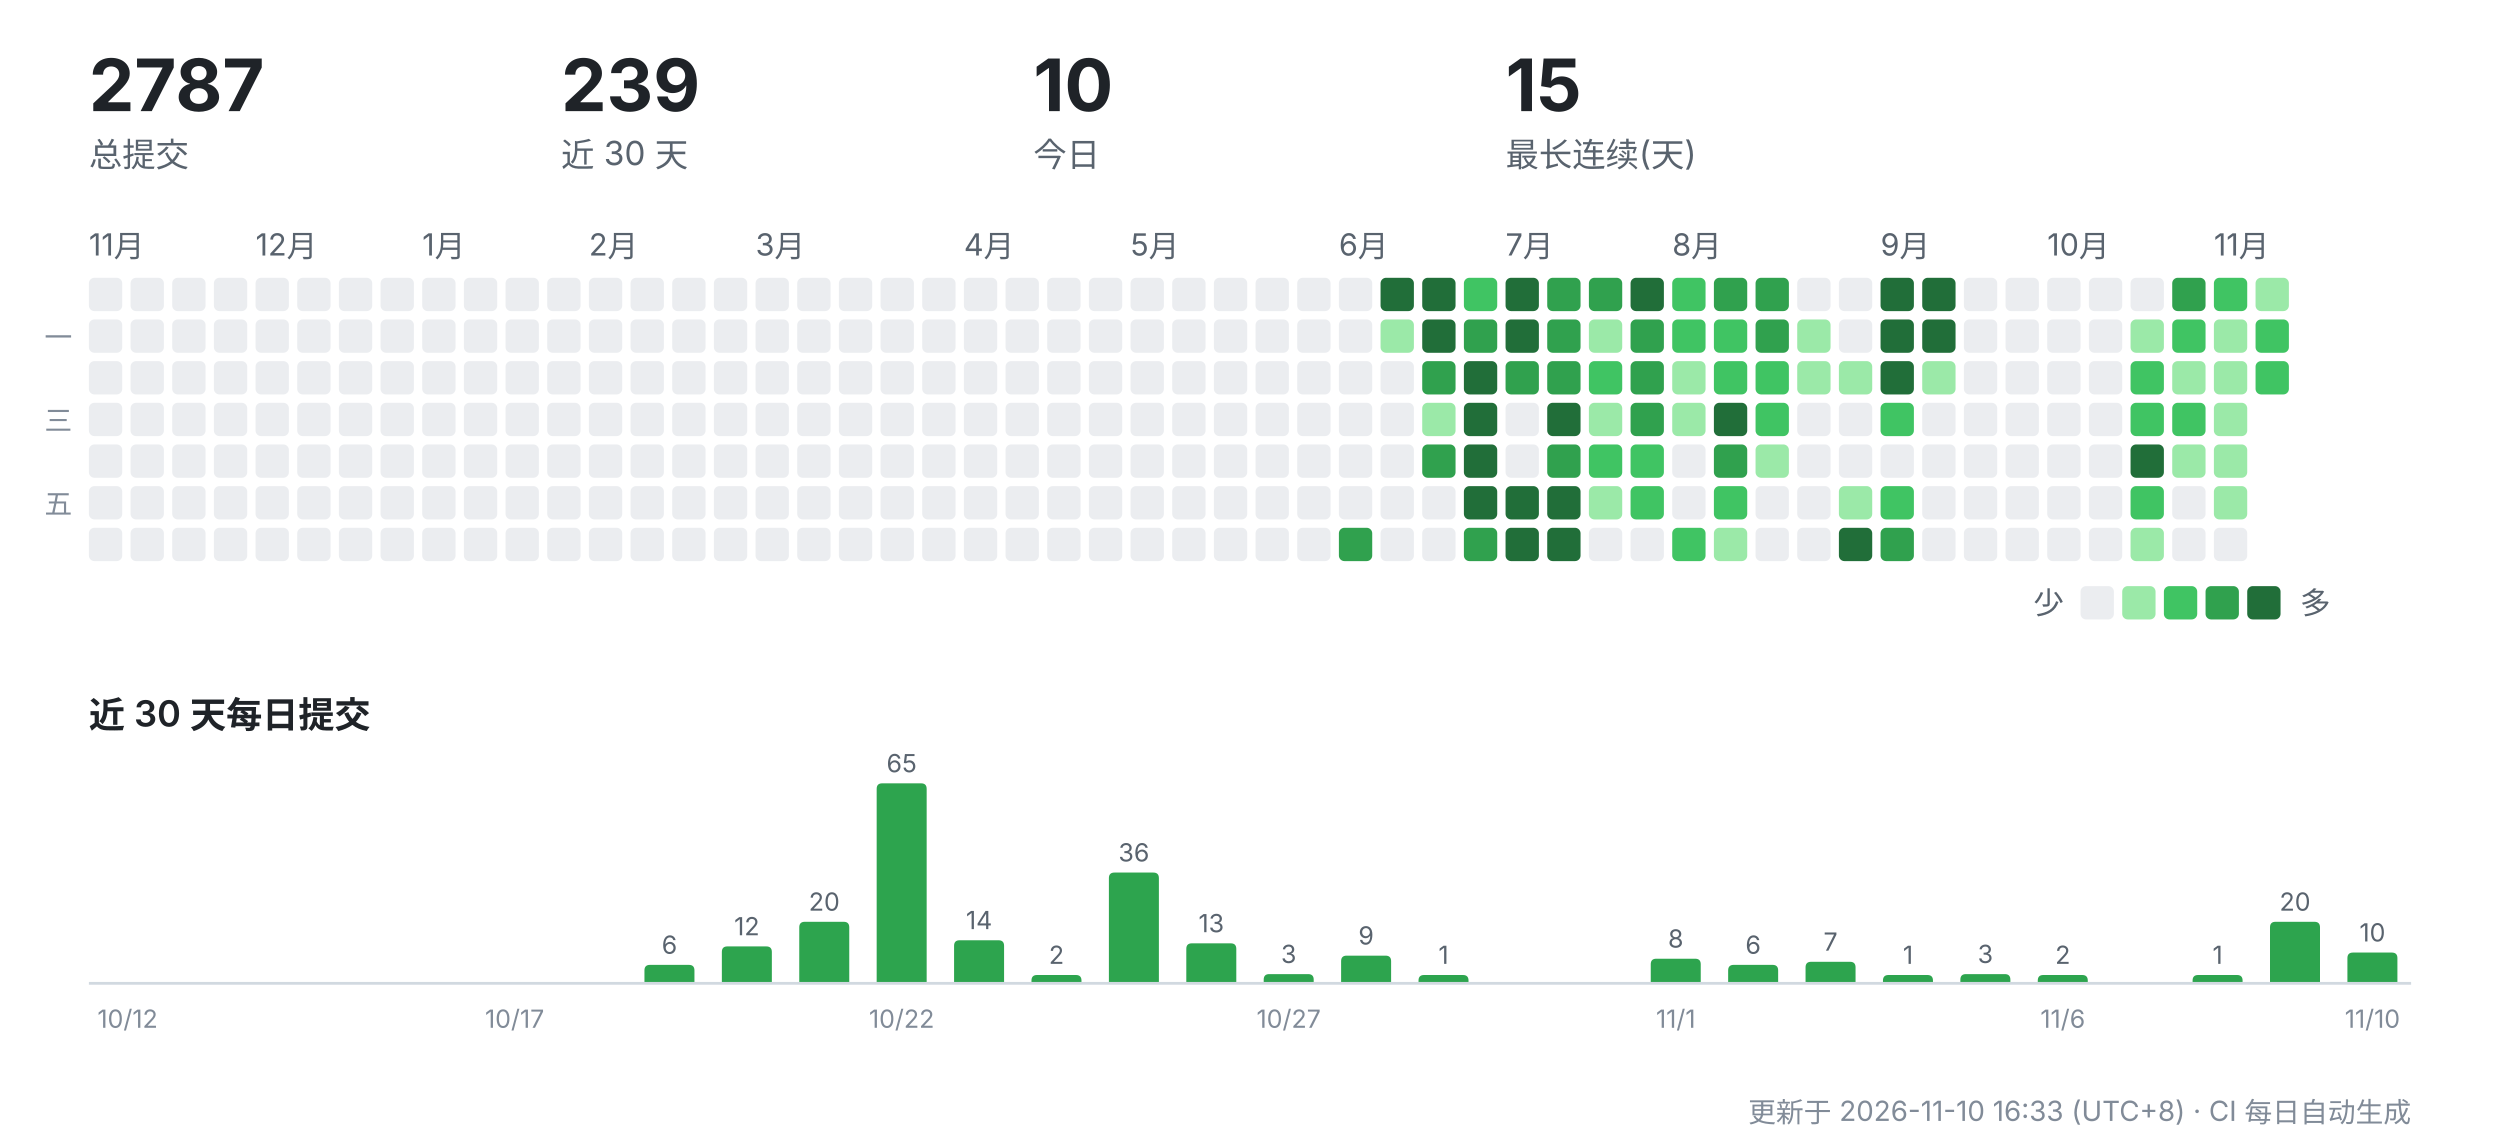
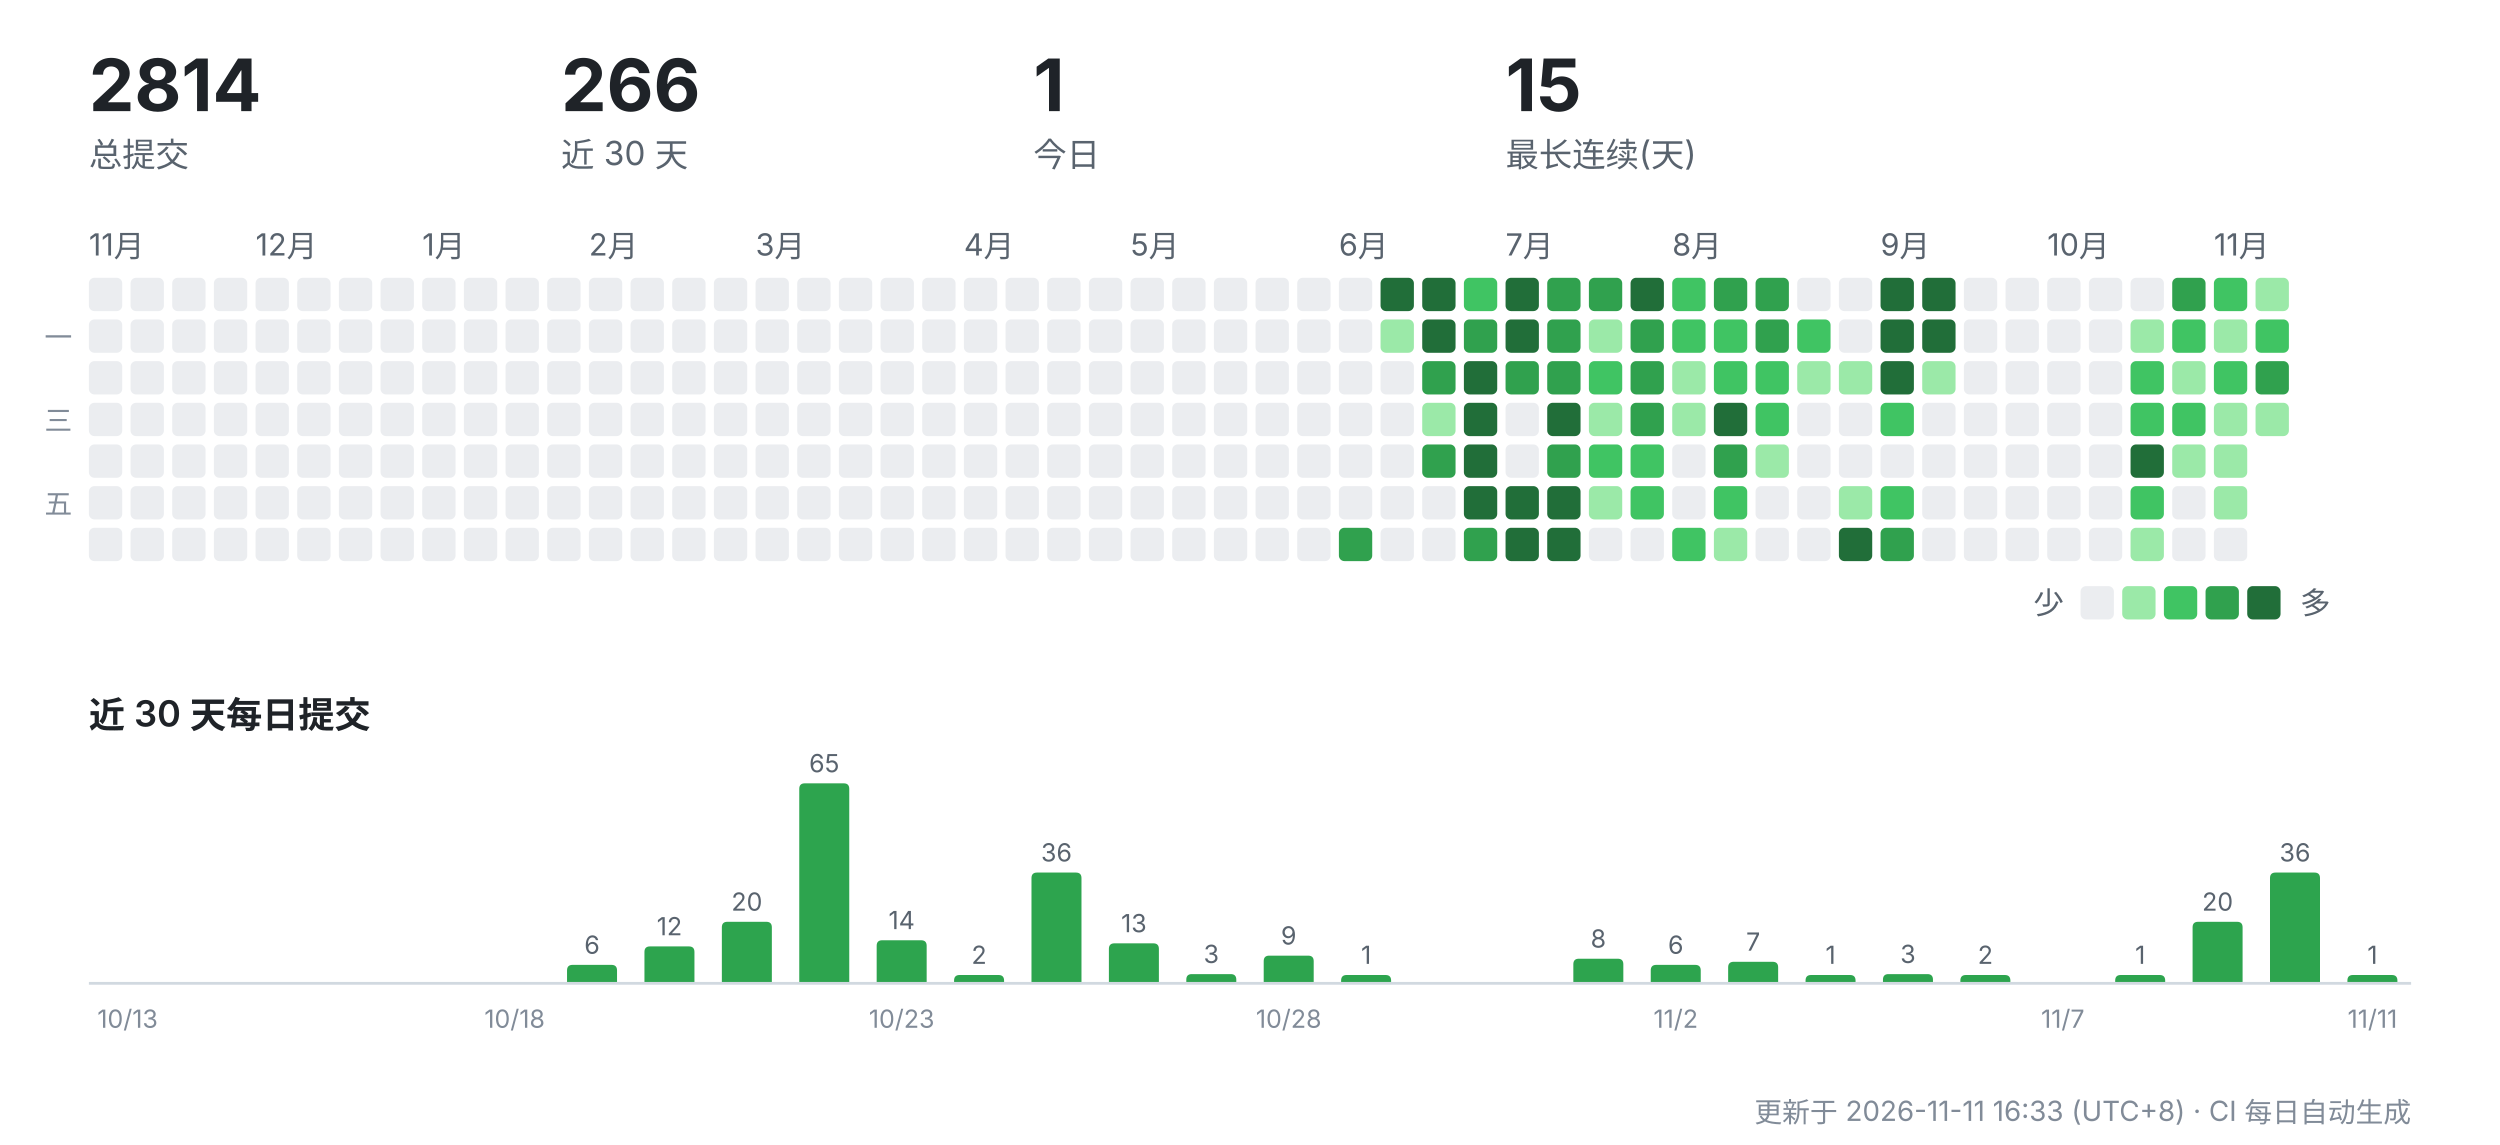
<svg xmlns="http://www.w3.org/2000/svg" width="900" height="412" viewBox="0 0 900 412" role="img" aria-label="CreatorOS 提交活动">
  <g font-family="-apple-system,'Segoe UI','PingFang SC','Hiragino Sans GB','Microsoft YaHei',sans-serif">
-     <text x="32" y="40" font-size="26" font-weight="700" fill="#1f2328">2787</text>
+     <text x="32" y="40" font-size="26" font-weight="700" fill="#1f2328">2814</text>
    <text x="32" y="60" font-size="12" fill="#59636e">总提交</text>
-     <text x="202" y="40" font-size="26" font-weight="700" fill="#1f2328">239</text>
+     <text x="202" y="40" font-size="26" font-weight="700" fill="#1f2328">266</text>
    <text x="202" y="60" font-size="12" fill="#59636e">近 30 天</text>
-     <text x="372" y="40" font-size="26" font-weight="700" fill="#1f2328">10</text>
+     <text x="372" y="40" font-size="26" font-weight="700" fill="#1f2328">1</text>
    <text x="372" y="60" font-size="12" fill="#59636e">今日</text>
    <text x="542" y="40" font-size="26" font-weight="700" fill="#1f2328">15</text>
    <text x="542" y="60" font-size="12" fill="#59636e">最长连续(天)</text>
    <text x="32" y="92" font-size="11" fill="#59636e">11月</text>
    <rect x="32" y="100" width="12" height="12" rx="2" fill="#ebedf0" />
    <rect x="32" y="115" width="12" height="12" rx="2" fill="#ebedf0" />
    <rect x="32" y="130" width="12" height="12" rx="2" fill="#ebedf0" />
    <rect x="32" y="145" width="12" height="12" rx="2" fill="#ebedf0" />
    <rect x="32" y="160" width="12" height="12" rx="2" fill="#ebedf0" />
    <rect x="32" y="175" width="12" height="12" rx="2" fill="#ebedf0" />
    <rect x="32" y="190" width="12" height="12" rx="2" fill="#ebedf0" />
    <rect x="47" y="100" width="12" height="12" rx="2" fill="#ebedf0" />
    <rect x="47" y="115" width="12" height="12" rx="2" fill="#ebedf0" />
    <rect x="47" y="130" width="12" height="12" rx="2" fill="#ebedf0" />
    <rect x="47" y="145" width="12" height="12" rx="2" fill="#ebedf0" />
    <rect x="47" y="160" width="12" height="12" rx="2" fill="#ebedf0" />
    <rect x="47" y="175" width="12" height="12" rx="2" fill="#ebedf0" />
    <rect x="47" y="190" width="12" height="12" rx="2" fill="#ebedf0" />
    <rect x="62" y="100" width="12" height="12" rx="2" fill="#ebedf0" />
    <rect x="62" y="115" width="12" height="12" rx="2" fill="#ebedf0" />
    <rect x="62" y="130" width="12" height="12" rx="2" fill="#ebedf0" />
    <rect x="62" y="145" width="12" height="12" rx="2" fill="#ebedf0" />
    <rect x="62" y="160" width="12" height="12" rx="2" fill="#ebedf0" />
    <rect x="62" y="175" width="12" height="12" rx="2" fill="#ebedf0" />
    <rect x="62" y="190" width="12" height="12" rx="2" fill="#ebedf0" />
    <rect x="77" y="100" width="12" height="12" rx="2" fill="#ebedf0" />
    <rect x="77" y="115" width="12" height="12" rx="2" fill="#ebedf0" />
    <rect x="77" y="130" width="12" height="12" rx="2" fill="#ebedf0" />
    <rect x="77" y="145" width="12" height="12" rx="2" fill="#ebedf0" />
    <rect x="77" y="160" width="12" height="12" rx="2" fill="#ebedf0" />
    <rect x="77" y="175" width="12" height="12" rx="2" fill="#ebedf0" />
    <rect x="77" y="190" width="12" height="12" rx="2" fill="#ebedf0" />
    <text x="92" y="92" font-size="11" fill="#59636e">12月</text>
    <rect x="92" y="100" width="12" height="12" rx="2" fill="#ebedf0" />
    <rect x="92" y="115" width="12" height="12" rx="2" fill="#ebedf0" />
    <rect x="92" y="130" width="12" height="12" rx="2" fill="#ebedf0" />
    <rect x="92" y="145" width="12" height="12" rx="2" fill="#ebedf0" />
    <rect x="92" y="160" width="12" height="12" rx="2" fill="#ebedf0" />
    <rect x="92" y="175" width="12" height="12" rx="2" fill="#ebedf0" />
    <rect x="92" y="190" width="12" height="12" rx="2" fill="#ebedf0" />
    <rect x="107" y="100" width="12" height="12" rx="2" fill="#ebedf0" />
    <rect x="107" y="115" width="12" height="12" rx="2" fill="#ebedf0" />
    <rect x="107" y="130" width="12" height="12" rx="2" fill="#ebedf0" />
    <rect x="107" y="145" width="12" height="12" rx="2" fill="#ebedf0" />
    <rect x="107" y="160" width="12" height="12" rx="2" fill="#ebedf0" />
    <rect x="107" y="175" width="12" height="12" rx="2" fill="#ebedf0" />
    <rect x="107" y="190" width="12" height="12" rx="2" fill="#ebedf0" />
    <rect x="122" y="100" width="12" height="12" rx="2" fill="#ebedf0" />
    <rect x="122" y="115" width="12" height="12" rx="2" fill="#ebedf0" />
    <rect x="122" y="130" width="12" height="12" rx="2" fill="#ebedf0" />
    <rect x="122" y="145" width="12" height="12" rx="2" fill="#ebedf0" />
    <rect x="122" y="160" width="12" height="12" rx="2" fill="#ebedf0" />
    <rect x="122" y="175" width="12" height="12" rx="2" fill="#ebedf0" />
    <rect x="122" y="190" width="12" height="12" rx="2" fill="#ebedf0" />
    <rect x="137" y="100" width="12" height="12" rx="2" fill="#ebedf0" />
    <rect x="137" y="115" width="12" height="12" rx="2" fill="#ebedf0" />
    <rect x="137" y="130" width="12" height="12" rx="2" fill="#ebedf0" />
    <rect x="137" y="145" width="12" height="12" rx="2" fill="#ebedf0" />
    <rect x="137" y="160" width="12" height="12" rx="2" fill="#ebedf0" />
    <rect x="137" y="175" width="12" height="12" rx="2" fill="#ebedf0" />
    <rect x="137" y="190" width="12" height="12" rx="2" fill="#ebedf0" />
    <text x="152" y="92" font-size="11" fill="#59636e">1月</text>
    <rect x="152" y="100" width="12" height="12" rx="2" fill="#ebedf0" />
    <rect x="152" y="115" width="12" height="12" rx="2" fill="#ebedf0" />
    <rect x="152" y="130" width="12" height="12" rx="2" fill="#ebedf0" />
    <rect x="152" y="145" width="12" height="12" rx="2" fill="#ebedf0" />
    <rect x="152" y="160" width="12" height="12" rx="2" fill="#ebedf0" />
    <rect x="152" y="175" width="12" height="12" rx="2" fill="#ebedf0" />
    <rect x="152" y="190" width="12" height="12" rx="2" fill="#ebedf0" />
    <rect x="167" y="100" width="12" height="12" rx="2" fill="#ebedf0" />
    <rect x="167" y="115" width="12" height="12" rx="2" fill="#ebedf0" />
    <rect x="167" y="130" width="12" height="12" rx="2" fill="#ebedf0" />
    <rect x="167" y="145" width="12" height="12" rx="2" fill="#ebedf0" />
    <rect x="167" y="160" width="12" height="12" rx="2" fill="#ebedf0" />
    <rect x="167" y="175" width="12" height="12" rx="2" fill="#ebedf0" />
    <rect x="167" y="190" width="12" height="12" rx="2" fill="#ebedf0" />
    <rect x="182" y="100" width="12" height="12" rx="2" fill="#ebedf0" />
    <rect x="182" y="115" width="12" height="12" rx="2" fill="#ebedf0" />
    <rect x="182" y="130" width="12" height="12" rx="2" fill="#ebedf0" />
    <rect x="182" y="145" width="12" height="12" rx="2" fill="#ebedf0" />
    <rect x="182" y="160" width="12" height="12" rx="2" fill="#ebedf0" />
    <rect x="182" y="175" width="12" height="12" rx="2" fill="#ebedf0" />
    <rect x="182" y="190" width="12" height="12" rx="2" fill="#ebedf0" />
    <rect x="197" y="100" width="12" height="12" rx="2" fill="#ebedf0" />
    <rect x="197" y="115" width="12" height="12" rx="2" fill="#ebedf0" />
    <rect x="197" y="130" width="12" height="12" rx="2" fill="#ebedf0" />
    <rect x="197" y="145" width="12" height="12" rx="2" fill="#ebedf0" />
    <rect x="197" y="160" width="12" height="12" rx="2" fill="#ebedf0" />
    <rect x="197" y="175" width="12" height="12" rx="2" fill="#ebedf0" />
    <rect x="197" y="190" width="12" height="12" rx="2" fill="#ebedf0" />
    <text x="212" y="92" font-size="11" fill="#59636e">2月</text>
    <rect x="212" y="100" width="12" height="12" rx="2" fill="#ebedf0" />
    <rect x="212" y="115" width="12" height="12" rx="2" fill="#ebedf0" />
    <rect x="212" y="130" width="12" height="12" rx="2" fill="#ebedf0" />
    <rect x="212" y="145" width="12" height="12" rx="2" fill="#ebedf0" />
    <rect x="212" y="160" width="12" height="12" rx="2" fill="#ebedf0" />
    <rect x="212" y="175" width="12" height="12" rx="2" fill="#ebedf0" />
    <rect x="212" y="190" width="12" height="12" rx="2" fill="#ebedf0" />
    <rect x="227" y="100" width="12" height="12" rx="2" fill="#ebedf0" />
    <rect x="227" y="115" width="12" height="12" rx="2" fill="#ebedf0" />
    <rect x="227" y="130" width="12" height="12" rx="2" fill="#ebedf0" />
    <rect x="227" y="145" width="12" height="12" rx="2" fill="#ebedf0" />
    <rect x="227" y="160" width="12" height="12" rx="2" fill="#ebedf0" />
    <rect x="227" y="175" width="12" height="12" rx="2" fill="#ebedf0" />
    <rect x="227" y="190" width="12" height="12" rx="2" fill="#ebedf0" />
    <rect x="242" y="100" width="12" height="12" rx="2" fill="#ebedf0" />
    <rect x="242" y="115" width="12" height="12" rx="2" fill="#ebedf0" />
    <rect x="242" y="130" width="12" height="12" rx="2" fill="#ebedf0" />
    <rect x="242" y="145" width="12" height="12" rx="2" fill="#ebedf0" />
    <rect x="242" y="160" width="12" height="12" rx="2" fill="#ebedf0" />
    <rect x="242" y="175" width="12" height="12" rx="2" fill="#ebedf0" />
    <rect x="242" y="190" width="12" height="12" rx="2" fill="#ebedf0" />
    <rect x="257" y="100" width="12" height="12" rx="2" fill="#ebedf0" />
    <rect x="257" y="115" width="12" height="12" rx="2" fill="#ebedf0" />
    <rect x="257" y="130" width="12" height="12" rx="2" fill="#ebedf0" />
    <rect x="257" y="145" width="12" height="12" rx="2" fill="#ebedf0" />
    <rect x="257" y="160" width="12" height="12" rx="2" fill="#ebedf0" />
    <rect x="257" y="175" width="12" height="12" rx="2" fill="#ebedf0" />
    <rect x="257" y="190" width="12" height="12" rx="2" fill="#ebedf0" />
    <text x="272" y="92" font-size="11" fill="#59636e">3月</text>
    <rect x="272" y="100" width="12" height="12" rx="2" fill="#ebedf0" />
    <rect x="272" y="115" width="12" height="12" rx="2" fill="#ebedf0" />
    <rect x="272" y="130" width="12" height="12" rx="2" fill="#ebedf0" />
    <rect x="272" y="145" width="12" height="12" rx="2" fill="#ebedf0" />
    <rect x="272" y="160" width="12" height="12" rx="2" fill="#ebedf0" />
    <rect x="272" y="175" width="12" height="12" rx="2" fill="#ebedf0" />
    <rect x="272" y="190" width="12" height="12" rx="2" fill="#ebedf0" />
    <rect x="287" y="100" width="12" height="12" rx="2" fill="#ebedf0" />
    <rect x="287" y="115" width="12" height="12" rx="2" fill="#ebedf0" />
    <rect x="287" y="130" width="12" height="12" rx="2" fill="#ebedf0" />
    <rect x="287" y="145" width="12" height="12" rx="2" fill="#ebedf0" />
    <rect x="287" y="160" width="12" height="12" rx="2" fill="#ebedf0" />
    <rect x="287" y="175" width="12" height="12" rx="2" fill="#ebedf0" />
    <rect x="287" y="190" width="12" height="12" rx="2" fill="#ebedf0" />
    <rect x="302" y="100" width="12" height="12" rx="2" fill="#ebedf0" />
    <rect x="302" y="115" width="12" height="12" rx="2" fill="#ebedf0" />
    <rect x="302" y="130" width="12" height="12" rx="2" fill="#ebedf0" />
    <rect x="302" y="145" width="12" height="12" rx="2" fill="#ebedf0" />
    <rect x="302" y="160" width="12" height="12" rx="2" fill="#ebedf0" />
    <rect x="302" y="175" width="12" height="12" rx="2" fill="#ebedf0" />
    <rect x="302" y="190" width="12" height="12" rx="2" fill="#ebedf0" />
    <rect x="317" y="100" width="12" height="12" rx="2" fill="#ebedf0" />
    <rect x="317" y="115" width="12" height="12" rx="2" fill="#ebedf0" />
    <rect x="317" y="130" width="12" height="12" rx="2" fill="#ebedf0" />
    <rect x="317" y="145" width="12" height="12" rx="2" fill="#ebedf0" />
    <rect x="317" y="160" width="12" height="12" rx="2" fill="#ebedf0" />
    <rect x="317" y="175" width="12" height="12" rx="2" fill="#ebedf0" />
    <rect x="317" y="190" width="12" height="12" rx="2" fill="#ebedf0" />
    <rect x="332" y="100" width="12" height="12" rx="2" fill="#ebedf0" />
    <rect x="332" y="115" width="12" height="12" rx="2" fill="#ebedf0" />
    <rect x="332" y="130" width="12" height="12" rx="2" fill="#ebedf0" />
    <rect x="332" y="145" width="12" height="12" rx="2" fill="#ebedf0" />
    <rect x="332" y="160" width="12" height="12" rx="2" fill="#ebedf0" />
    <rect x="332" y="175" width="12" height="12" rx="2" fill="#ebedf0" />
    <rect x="332" y="190" width="12" height="12" rx="2" fill="#ebedf0" />
    <text x="347" y="92" font-size="11" fill="#59636e">4月</text>
    <rect x="347" y="100" width="12" height="12" rx="2" fill="#ebedf0" />
    <rect x="347" y="115" width="12" height="12" rx="2" fill="#ebedf0" />
    <rect x="347" y="130" width="12" height="12" rx="2" fill="#ebedf0" />
    <rect x="347" y="145" width="12" height="12" rx="2" fill="#ebedf0" />
    <rect x="347" y="160" width="12" height="12" rx="2" fill="#ebedf0" />
    <rect x="347" y="175" width="12" height="12" rx="2" fill="#ebedf0" />
    <rect x="347" y="190" width="12" height="12" rx="2" fill="#ebedf0" />
    <rect x="362" y="100" width="12" height="12" rx="2" fill="#ebedf0" />
    <rect x="362" y="115" width="12" height="12" rx="2" fill="#ebedf0" />
    <rect x="362" y="130" width="12" height="12" rx="2" fill="#ebedf0" />
    <rect x="362" y="145" width="12" height="12" rx="2" fill="#ebedf0" />
    <rect x="362" y="160" width="12" height="12" rx="2" fill="#ebedf0" />
    <rect x="362" y="175" width="12" height="12" rx="2" fill="#ebedf0" />
    <rect x="362" y="190" width="12" height="12" rx="2" fill="#ebedf0" />
    <rect x="377" y="100" width="12" height="12" rx="2" fill="#ebedf0" />
    <rect x="377" y="115" width="12" height="12" rx="2" fill="#ebedf0" />
    <rect x="377" y="130" width="12" height="12" rx="2" fill="#ebedf0" />
    <rect x="377" y="145" width="12" height="12" rx="2" fill="#ebedf0" />
    <rect x="377" y="160" width="12" height="12" rx="2" fill="#ebedf0" />
    <rect x="377" y="175" width="12" height="12" rx="2" fill="#ebedf0" />
    <rect x="377" y="190" width="12" height="12" rx="2" fill="#ebedf0" />
    <rect x="392" y="100" width="12" height="12" rx="2" fill="#ebedf0" />
    <rect x="392" y="115" width="12" height="12" rx="2" fill="#ebedf0" />
    <rect x="392" y="130" width="12" height="12" rx="2" fill="#ebedf0" />
    <rect x="392" y="145" width="12" height="12" rx="2" fill="#ebedf0" />
    <rect x="392" y="160" width="12" height="12" rx="2" fill="#ebedf0" />
    <rect x="392" y="175" width="12" height="12" rx="2" fill="#ebedf0" />
    <rect x="392" y="190" width="12" height="12" rx="2" fill="#ebedf0" />
    <text x="407" y="92" font-size="11" fill="#59636e">5月</text>
    <rect x="407" y="100" width="12" height="12" rx="2" fill="#ebedf0" />
    <rect x="407" y="115" width="12" height="12" rx="2" fill="#ebedf0" />
    <rect x="407" y="130" width="12" height="12" rx="2" fill="#ebedf0" />
    <rect x="407" y="145" width="12" height="12" rx="2" fill="#ebedf0" />
    <rect x="407" y="160" width="12" height="12" rx="2" fill="#ebedf0" />
    <rect x="407" y="175" width="12" height="12" rx="2" fill="#ebedf0" />
    <rect x="407" y="190" width="12" height="12" rx="2" fill="#ebedf0" />
    <rect x="422" y="100" width="12" height="12" rx="2" fill="#ebedf0" />
    <rect x="422" y="115" width="12" height="12" rx="2" fill="#ebedf0" />
    <rect x="422" y="130" width="12" height="12" rx="2" fill="#ebedf0" />
    <rect x="422" y="145" width="12" height="12" rx="2" fill="#ebedf0" />
    <rect x="422" y="160" width="12" height="12" rx="2" fill="#ebedf0" />
    <rect x="422" y="175" width="12" height="12" rx="2" fill="#ebedf0" />
    <rect x="422" y="190" width="12" height="12" rx="2" fill="#ebedf0" />
    <rect x="437" y="100" width="12" height="12" rx="2" fill="#ebedf0" />
    <rect x="437" y="115" width="12" height="12" rx="2" fill="#ebedf0" />
    <rect x="437" y="130" width="12" height="12" rx="2" fill="#ebedf0" />
    <rect x="437" y="145" width="12" height="12" rx="2" fill="#ebedf0" />
    <rect x="437" y="160" width="12" height="12" rx="2" fill="#ebedf0" />
    <rect x="437" y="175" width="12" height="12" rx="2" fill="#ebedf0" />
    <rect x="437" y="190" width="12" height="12" rx="2" fill="#ebedf0" />
    <rect x="452" y="100" width="12" height="12" rx="2" fill="#ebedf0" />
    <rect x="452" y="115" width="12" height="12" rx="2" fill="#ebedf0" />
    <rect x="452" y="130" width="12" height="12" rx="2" fill="#ebedf0" />
    <rect x="452" y="145" width="12" height="12" rx="2" fill="#ebedf0" />
    <rect x="452" y="160" width="12" height="12" rx="2" fill="#ebedf0" />
    <rect x="452" y="175" width="12" height="12" rx="2" fill="#ebedf0" />
    <rect x="452" y="190" width="12" height="12" rx="2" fill="#ebedf0" />
    <rect x="467" y="100" width="12" height="12" rx="2" fill="#ebedf0" />
    <rect x="467" y="115" width="12" height="12" rx="2" fill="#ebedf0" />
    <rect x="467" y="130" width="12" height="12" rx="2" fill="#ebedf0" />
    <rect x="467" y="145" width="12" height="12" rx="2" fill="#ebedf0" />
    <rect x="467" y="160" width="12" height="12" rx="2" fill="#ebedf0" />
    <rect x="467" y="175" width="12" height="12" rx="2" fill="#ebedf0" />
    <rect x="467" y="190" width="12" height="12" rx="2" fill="#ebedf0" />
    <text x="482" y="92" font-size="11" fill="#59636e">6月</text>
    <rect x="482" y="100" width="12" height="12" rx="2" fill="#ebedf0" />
    <rect x="482" y="115" width="12" height="12" rx="2" fill="#ebedf0" />
    <rect x="482" y="130" width="12" height="12" rx="2" fill="#ebedf0" />
    <rect x="482" y="145" width="12" height="12" rx="2" fill="#ebedf0" />
    <rect x="482" y="160" width="12" height="12" rx="2" fill="#ebedf0" />
    <rect x="482" y="175" width="12" height="12" rx="2" fill="#ebedf0" />
    <rect x="482" y="190" width="12" height="12" rx="2" fill="#30a14e" />
    <rect x="497" y="100" width="12" height="12" rx="2" fill="#216e39" />
    <rect x="497" y="115" width="12" height="12" rx="2" fill="#9be9a8" />
    <rect x="497" y="130" width="12" height="12" rx="2" fill="#ebedf0" />
    <rect x="497" y="145" width="12" height="12" rx="2" fill="#ebedf0" />
    <rect x="497" y="160" width="12" height="12" rx="2" fill="#ebedf0" />
    <rect x="497" y="175" width="12" height="12" rx="2" fill="#ebedf0" />
    <rect x="497" y="190" width="12" height="12" rx="2" fill="#ebedf0" />
    <rect x="512" y="100" width="12" height="12" rx="2" fill="#216e39" />
    <rect x="512" y="115" width="12" height="12" rx="2" fill="#216e39" />
    <rect x="512" y="130" width="12" height="12" rx="2" fill="#30a14e" />
    <rect x="512" y="145" width="12" height="12" rx="2" fill="#9be9a8" />
    <rect x="512" y="160" width="12" height="12" rx="2" fill="#30a14e" />
    <rect x="512" y="175" width="12" height="12" rx="2" fill="#ebedf0" />
    <rect x="512" y="190" width="12" height="12" rx="2" fill="#ebedf0" />
    <rect x="527" y="100" width="12" height="12" rx="2" fill="#40c463" />
    <rect x="527" y="115" width="12" height="12" rx="2" fill="#30a14e" />
    <rect x="527" y="130" width="12" height="12" rx="2" fill="#216e39" />
    <rect x="527" y="145" width="12" height="12" rx="2" fill="#216e39" />
    <rect x="527" y="160" width="12" height="12" rx="2" fill="#216e39" />
    <rect x="527" y="175" width="12" height="12" rx="2" fill="#216e39" />
    <rect x="527" y="190" width="12" height="12" rx="2" fill="#30a14e" />
    <text x="542" y="92" font-size="11" fill="#59636e">7月</text>
    <rect x="542" y="100" width="12" height="12" rx="2" fill="#216e39" />
    <rect x="542" y="115" width="12" height="12" rx="2" fill="#216e39" />
    <rect x="542" y="130" width="12" height="12" rx="2" fill="#30a14e" />
    <rect x="542" y="145" width="12" height="12" rx="2" fill="#ebedf0" />
    <rect x="542" y="160" width="12" height="12" rx="2" fill="#ebedf0" />
    <rect x="542" y="175" width="12" height="12" rx="2" fill="#216e39" />
    <rect x="542" y="190" width="12" height="12" rx="2" fill="#216e39" />
    <rect x="557" y="100" width="12" height="12" rx="2" fill="#30a14e" />
    <rect x="557" y="115" width="12" height="12" rx="2" fill="#30a14e" />
    <rect x="557" y="130" width="12" height="12" rx="2" fill="#30a14e" />
    <rect x="557" y="145" width="12" height="12" rx="2" fill="#216e39" />
    <rect x="557" y="160" width="12" height="12" rx="2" fill="#30a14e" />
    <rect x="557" y="175" width="12" height="12" rx="2" fill="#216e39" />
    <rect x="557" y="190" width="12" height="12" rx="2" fill="#216e39" />
    <rect x="572" y="100" width="12" height="12" rx="2" fill="#30a14e" />
    <rect x="572" y="115" width="12" height="12" rx="2" fill="#9be9a8" />
    <rect x="572" y="130" width="12" height="12" rx="2" fill="#40c463" />
    <rect x="572" y="145" width="12" height="12" rx="2" fill="#9be9a8" />
    <rect x="572" y="160" width="12" height="12" rx="2" fill="#40c463" />
    <rect x="572" y="175" width="12" height="12" rx="2" fill="#9be9a8" />
    <rect x="572" y="190" width="12" height="12" rx="2" fill="#ebedf0" />
    <rect x="587" y="100" width="12" height="12" rx="2" fill="#216e39" />
    <rect x="587" y="115" width="12" height="12" rx="2" fill="#30a14e" />
    <rect x="587" y="130" width="12" height="12" rx="2" fill="#30a14e" />
    <rect x="587" y="145" width="12" height="12" rx="2" fill="#30a14e" />
    <rect x="587" y="160" width="12" height="12" rx="2" fill="#40c463" />
    <rect x="587" y="175" width="12" height="12" rx="2" fill="#40c463" />
    <rect x="587" y="190" width="12" height="12" rx="2" fill="#ebedf0" />
    <text x="602" y="92" font-size="11" fill="#59636e">8月</text>
    <rect x="602" y="100" width="12" height="12" rx="2" fill="#40c463" />
    <rect x="602" y="115" width="12" height="12" rx="2" fill="#40c463" />
    <rect x="602" y="130" width="12" height="12" rx="2" fill="#9be9a8" />
    <rect x="602" y="145" width="12" height="12" rx="2" fill="#9be9a8" />
    <rect x="602" y="160" width="12" height="12" rx="2" fill="#ebedf0" />
    <rect x="602" y="175" width="12" height="12" rx="2" fill="#ebedf0" />
    <rect x="602" y="190" width="12" height="12" rx="2" fill="#40c463" />
    <rect x="617" y="100" width="12" height="12" rx="2" fill="#30a14e" />
    <rect x="617" y="115" width="12" height="12" rx="2" fill="#40c463" />
    <rect x="617" y="130" width="12" height="12" rx="2" fill="#40c463" />
    <rect x="617" y="145" width="12" height="12" rx="2" fill="#216e39" />
    <rect x="617" y="160" width="12" height="12" rx="2" fill="#30a14e" />
    <rect x="617" y="175" width="12" height="12" rx="2" fill="#40c463" />
    <rect x="617" y="190" width="12" height="12" rx="2" fill="#9be9a8" />
    <rect x="632" y="100" width="12" height="12" rx="2" fill="#30a14e" />
    <rect x="632" y="115" width="12" height="12" rx="2" fill="#30a14e" />
    <rect x="632" y="130" width="12" height="12" rx="2" fill="#40c463" />
    <rect x="632" y="145" width="12" height="12" rx="2" fill="#40c463" />
    <rect x="632" y="160" width="12" height="12" rx="2" fill="#9be9a8" />
    <rect x="632" y="175" width="12" height="12" rx="2" fill="#ebedf0" />
    <rect x="632" y="190" width="12" height="12" rx="2" fill="#ebedf0" />
    <rect x="647" y="100" width="12" height="12" rx="2" fill="#ebedf0" />
-     <rect x="647" y="115" width="12" height="12" rx="2" fill="#9be9a8" />
+     <rect x="647" y="115" width="12" height="12" rx="2" fill="#40c463" />
    <rect x="647" y="130" width="12" height="12" rx="2" fill="#9be9a8" />
    <rect x="647" y="145" width="12" height="12" rx="2" fill="#ebedf0" />
    <rect x="647" y="160" width="12" height="12" rx="2" fill="#ebedf0" />
    <rect x="647" y="175" width="12" height="12" rx="2" fill="#ebedf0" />
    <rect x="647" y="190" width="12" height="12" rx="2" fill="#ebedf0" />
    <rect x="662" y="100" width="12" height="12" rx="2" fill="#ebedf0" />
    <rect x="662" y="115" width="12" height="12" rx="2" fill="#ebedf0" />
    <rect x="662" y="130" width="12" height="12" rx="2" fill="#9be9a8" />
    <rect x="662" y="145" width="12" height="12" rx="2" fill="#ebedf0" />
    <rect x="662" y="160" width="12" height="12" rx="2" fill="#ebedf0" />
    <rect x="662" y="175" width="12" height="12" rx="2" fill="#9be9a8" />
    <rect x="662" y="190" width="12" height="12" rx="2" fill="#216e39" />
    <text x="677" y="92" font-size="11" fill="#59636e">9月</text>
    <rect x="677" y="100" width="12" height="12" rx="2" fill="#216e39" />
    <rect x="677" y="115" width="12" height="12" rx="2" fill="#216e39" />
    <rect x="677" y="130" width="12" height="12" rx="2" fill="#216e39" />
    <rect x="677" y="145" width="12" height="12" rx="2" fill="#40c463" />
    <rect x="677" y="160" width="12" height="12" rx="2" fill="#ebedf0" />
    <rect x="677" y="175" width="12" height="12" rx="2" fill="#40c463" />
    <rect x="677" y="190" width="12" height="12" rx="2" fill="#30a14e" />
    <rect x="692" y="100" width="12" height="12" rx="2" fill="#216e39" />
    <rect x="692" y="115" width="12" height="12" rx="2" fill="#216e39" />
    <rect x="692" y="130" width="12" height="12" rx="2" fill="#9be9a8" />
    <rect x="692" y="145" width="12" height="12" rx="2" fill="#ebedf0" />
    <rect x="692" y="160" width="12" height="12" rx="2" fill="#ebedf0" />
    <rect x="692" y="175" width="12" height="12" rx="2" fill="#ebedf0" />
    <rect x="692" y="190" width="12" height="12" rx="2" fill="#ebedf0" />
    <rect x="707" y="100" width="12" height="12" rx="2" fill="#ebedf0" />
    <rect x="707" y="115" width="12" height="12" rx="2" fill="#ebedf0" />
    <rect x="707" y="130" width="12" height="12" rx="2" fill="#ebedf0" />
    <rect x="707" y="145" width="12" height="12" rx="2" fill="#ebedf0" />
    <rect x="707" y="160" width="12" height="12" rx="2" fill="#ebedf0" />
    <rect x="707" y="175" width="12" height="12" rx="2" fill="#ebedf0" />
    <rect x="707" y="190" width="12" height="12" rx="2" fill="#ebedf0" />
    <rect x="722" y="100" width="12" height="12" rx="2" fill="#ebedf0" />
    <rect x="722" y="115" width="12" height="12" rx="2" fill="#ebedf0" />
    <rect x="722" y="130" width="12" height="12" rx="2" fill="#ebedf0" />
    <rect x="722" y="145" width="12" height="12" rx="2" fill="#ebedf0" />
    <rect x="722" y="160" width="12" height="12" rx="2" fill="#ebedf0" />
    <rect x="722" y="175" width="12" height="12" rx="2" fill="#ebedf0" />
    <rect x="722" y="190" width="12" height="12" rx="2" fill="#ebedf0" />
    <text x="737" y="92" font-size="11" fill="#59636e">10月</text>
    <rect x="737" y="100" width="12" height="12" rx="2" fill="#ebedf0" />
    <rect x="737" y="115" width="12" height="12" rx="2" fill="#ebedf0" />
    <rect x="737" y="130" width="12" height="12" rx="2" fill="#ebedf0" />
    <rect x="737" y="145" width="12" height="12" rx="2" fill="#ebedf0" />
    <rect x="737" y="160" width="12" height="12" rx="2" fill="#ebedf0" />
    <rect x="737" y="175" width="12" height="12" rx="2" fill="#ebedf0" />
    <rect x="737" y="190" width="12" height="12" rx="2" fill="#ebedf0" />
    <rect x="752" y="100" width="12" height="12" rx="2" fill="#ebedf0" />
    <rect x="752" y="115" width="12" height="12" rx="2" fill="#ebedf0" />
    <rect x="752" y="130" width="12" height="12" rx="2" fill="#ebedf0" />
    <rect x="752" y="145" width="12" height="12" rx="2" fill="#ebedf0" />
    <rect x="752" y="160" width="12" height="12" rx="2" fill="#ebedf0" />
    <rect x="752" y="175" width="12" height="12" rx="2" fill="#ebedf0" />
    <rect x="752" y="190" width="12" height="12" rx="2" fill="#ebedf0" />
    <rect x="767" y="100" width="12" height="12" rx="2" fill="#ebedf0" />
    <rect x="767" y="115" width="12" height="12" rx="2" fill="#9be9a8" />
    <rect x="767" y="130" width="12" height="12" rx="2" fill="#40c463" />
    <rect x="767" y="145" width="12" height="12" rx="2" fill="#40c463" />
    <rect x="767" y="160" width="12" height="12" rx="2" fill="#216e39" />
    <rect x="767" y="175" width="12" height="12" rx="2" fill="#40c463" />
    <rect x="767" y="190" width="12" height="12" rx="2" fill="#9be9a8" />
    <rect x="782" y="100" width="12" height="12" rx="2" fill="#30a14e" />
    <rect x="782" y="115" width="12" height="12" rx="2" fill="#40c463" />
    <rect x="782" y="130" width="12" height="12" rx="2" fill="#9be9a8" />
    <rect x="782" y="145" width="12" height="12" rx="2" fill="#40c463" />
    <rect x="782" y="160" width="12" height="12" rx="2" fill="#9be9a8" />
    <rect x="782" y="175" width="12" height="12" rx="2" fill="#ebedf0" />
    <rect x="782" y="190" width="12" height="12" rx="2" fill="#ebedf0" />
    <text x="797" y="92" font-size="11" fill="#59636e">11月</text>
    <rect x="797" y="100" width="12" height="12" rx="2" fill="#40c463" />
    <rect x="797" y="115" width="12" height="12" rx="2" fill="#9be9a8" />
-     <rect x="797" y="130" width="12" height="12" rx="2" fill="#9be9a8" />
+     <rect x="797" y="130" width="12" height="12" rx="2" fill="#40c463" />
    <rect x="797" y="145" width="12" height="12" rx="2" fill="#9be9a8" />
    <rect x="797" y="160" width="12" height="12" rx="2" fill="#9be9a8" />
    <rect x="797" y="175" width="12" height="12" rx="2" fill="#9be9a8" />
    <rect x="797" y="190" width="12" height="12" rx="2" fill="#ebedf0" />
    <rect x="812" y="100" width="12" height="12" rx="2" fill="#9be9a8" />
    <rect x="812" y="115" width="12" height="12" rx="2" fill="#40c463" />
-     <rect x="812" y="130" width="12" height="12" rx="2" fill="#40c463" />
+     <rect x="812" y="130" width="12" height="12" rx="2" fill="#30a14e" />
+     <rect x="812" y="145" width="12" height="12" rx="2" fill="#9be9a8" />
    <text x="26" y="125" font-size="10" fill="#818b98" text-anchor="end">一</text>
    <text x="26" y="155" font-size="10" fill="#818b98" text-anchor="end">三</text>
    <text x="26" y="185" font-size="10" fill="#818b98" text-anchor="end">五</text>
    <text x="743" y="221" font-size="11" fill="#59636e" text-anchor="end">少</text>
    <rect x="749" y="211" width="12" height="12" rx="2" fill="#ebedf0" />
    <rect x="764" y="211" width="12" height="12" rx="2" fill="#9be9a8" />
    <rect x="779" y="211" width="12" height="12" rx="2" fill="#40c463" />
    <rect x="794" y="211" width="12" height="12" rx="2" fill="#30a14e" />
    <rect x="809" y="211" width="12" height="12" rx="2" fill="#216e39" />
    <text x="828" y="221" font-size="11" fill="#59636e">多</text>
    <text x="32" y="262" font-size="13" font-weight="600" fill="#1f2328">近 30 天每日提交</text>
-     <text x="45.933" y="370" font-size="9" fill="#818b98" text-anchor="middle">10/12</text>
-     <text x="185.267" y="370" font-size="9" fill="#818b98" text-anchor="middle">10/17</text>
-     <path d="M232 354 v-4.646 q0 -2 2 -2 h14 q2 0 2 2 v4.646 z" fill="#2da44e" />
-     <text x="241" y="343.354" font-size="9" fill="#59636e" text-anchor="middle">6</text>
-     <path d="M259.867 354 v-11.292 q0 -2 2 -2 h14 q2 0 2 2 v11.292 z" fill="#2da44e" />
-     <text x="268.867" y="336.708" font-size="9" fill="#59636e" text-anchor="middle">12</text>
-     <path d="M287.733 354 v-20.154 q0 -2 2 -2 h14 q2 0 2 2 v20.154 z" fill="#2da44e" />
-     <text x="296.733" y="327.846" font-size="9" fill="#59636e" text-anchor="middle">20</text>
-     <path d="M315.6 354 v-70 q0 -2 2 -2 h14 q2 0 2 2 v70 z" fill="#2da44e" />
-     <text x="324.6" y="278" font-size="9" fill="#59636e" text-anchor="middle">65</text>
-     <text x="324.6" y="370" font-size="9" fill="#818b98" text-anchor="middle">10/22</text>
-     <path d="M343.467 354 v-13.508 q0 -2 2 -2 h14 q2 0 2 2 v13.508 z" fill="#2da44e" />
-     <text x="352.467" y="334.492" font-size="9" fill="#59636e" text-anchor="middle">14</text>
-     <path d="M371.333 354 v-1 q0 -2 2 -2 h14 q2 0 2 2 v1 z" fill="#2da44e" />
-     <text x="380.333" y="347" font-size="9" fill="#59636e" text-anchor="middle">2</text>
-     <path d="M399.2 354 v-37.877 q0 -2 2 -2 h14 q2 0 2 2 v37.877 z" fill="#2da44e" />
-     <text x="408.2" y="310.123" font-size="9" fill="#59636e" text-anchor="middle">36</text>
-     <path d="M427.067 354 v-12.4 q0 -2 2 -2 h14 q2 0 2 2 v12.4 z" fill="#2da44e" />
-     <text x="436.067" y="335.6" font-size="9" fill="#59636e" text-anchor="middle">13</text>
-     <path d="M454.933 354 v-1.323 q0 -2 2 -2 h14 q2 0 2 2 v1.323 z" fill="#2da44e" />
-     <text x="463.933" y="346.677" font-size="9" fill="#59636e" text-anchor="middle">3</text>
-     <text x="463.933" y="370" font-size="9" fill="#818b98" text-anchor="middle">10/27</text>
-     <path d="M482.8 354 v-7.969 q0 -2 2 -2 h14 q2 0 2 2 v7.969 z" fill="#2da44e" />
-     <text x="491.8" y="340.031" font-size="9" fill="#59636e" text-anchor="middle">9</text>
-     <path d="M510.667 354 v-1 q0 -2 2 -2 h14 q2 0 2 2 v1 z" fill="#2da44e" />
-     <text x="519.667" y="347" font-size="9" fill="#59636e" text-anchor="middle">1</text>
-     <path d="M594.267 354 v-6.862 q0 -2 2 -2 h14 q2 0 2 2 v6.862 z" fill="#2da44e" />
-     <text x="603.267" y="341.138" font-size="9" fill="#59636e" text-anchor="middle">8</text>
-     <text x="603.267" y="370" font-size="9" fill="#818b98" text-anchor="middle">11/1</text>
-     <path d="M622.133 354 v-4.646 q0 -2 2 -2 h14 q2 0 2 2 v4.646 z" fill="#2da44e" />
-     <text x="631.133" y="343.354" font-size="9" fill="#59636e" text-anchor="middle">6</text>
-     <path d="M650 354 v-5.754 q0 -2 2 -2 h14 q2 0 2 2 v5.754 z" fill="#2da44e" />
-     <text x="659" y="342.246" font-size="9" fill="#59636e" text-anchor="middle">7</text>
-     <path d="M677.867 354 v-1 q0 -2 2 -2 h14 q2 0 2 2 v1 z" fill="#2da44e" />
-     <text x="686.867" y="347" font-size="9" fill="#59636e" text-anchor="middle">1</text>
-     <path d="M705.733 354 v-1.323 q0 -2 2 -2 h14 q2 0 2 2 v1.323 z" fill="#2da44e" />
-     <text x="714.733" y="346.677" font-size="9" fill="#59636e" text-anchor="middle">3</text>
-     <path d="M733.6 354 v-1 q0 -2 2 -2 h14 q2 0 2 2 v1 z" fill="#2da44e" />
-     <text x="742.6" y="347" font-size="9" fill="#59636e" text-anchor="middle">2</text>
-     <text x="742.6" y="370" font-size="9" fill="#818b98" text-anchor="middle">11/6</text>
-     <path d="M789.333 354 v-1 q0 -2 2 -2 h14 q2 0 2 2 v1 z" fill="#2da44e" />
-     <text x="798.333" y="347" font-size="9" fill="#59636e" text-anchor="middle">1</text>
-     <path d="M817.2 354 v-20.154 q0 -2 2 -2 h14 q2 0 2 2 v20.154 z" fill="#2da44e" />
-     <text x="826.2" y="327.846" font-size="9" fill="#59636e" text-anchor="middle">20</text>
-     <path d="M845.067 354 v-9.077 q0 -2 2 -2 h14 q2 0 2 2 v9.077 z" fill="#2da44e" />
-     <text x="854.067" y="338.923" font-size="9" fill="#59636e" text-anchor="middle">10</text>
-     <text x="854.067" y="370" font-size="9" fill="#818b98" text-anchor="middle">11/10</text>
+     <text x="45.933" y="370" font-size="9" fill="#818b98" text-anchor="middle">10/13</text>
+     <text x="185.267" y="370" font-size="9" fill="#818b98" text-anchor="middle">10/18</text>
+     <path d="M204.133 354 v-4.646 q0 -2 2 -2 h14 q2 0 2 2 v4.646 z" fill="#2da44e" />
+     <text x="213.133" y="343.354" font-size="9" fill="#59636e" text-anchor="middle">6</text>
+     <path d="M232 354 v-11.292 q0 -2 2 -2 h14 q2 0 2 2 v11.292 z" fill="#2da44e" />
+     <text x="241" y="336.708" font-size="9" fill="#59636e" text-anchor="middle">12</text>
+     <path d="M259.867 354 v-20.154 q0 -2 2 -2 h14 q2 0 2 2 v20.154 z" fill="#2da44e" />
+     <text x="268.867" y="327.846" font-size="9" fill="#59636e" text-anchor="middle">20</text>
+     <path d="M287.733 354 v-70 q0 -2 2 -2 h14 q2 0 2 2 v70 z" fill="#2da44e" />
+     <text x="296.733" y="278" font-size="9" fill="#59636e" text-anchor="middle">65</text>
+     <path d="M315.6 354 v-13.508 q0 -2 2 -2 h14 q2 0 2 2 v13.508 z" fill="#2da44e" />
+     <text x="324.6" y="334.492" font-size="9" fill="#59636e" text-anchor="middle">14</text>
+     <text x="324.6" y="370" font-size="9" fill="#818b98" text-anchor="middle">10/23</text>
+     <path d="M343.467 354 v-1 q0 -2 2 -2 h14 q2 0 2 2 v1 z" fill="#2da44e" />
+     <text x="352.467" y="347" font-size="9" fill="#59636e" text-anchor="middle">2</text>
+     <path d="M371.333 354 v-37.877 q0 -2 2 -2 h14 q2 0 2 2 v37.877 z" fill="#2da44e" />
+     <text x="380.333" y="310.123" font-size="9" fill="#59636e" text-anchor="middle">36</text>
+     <path d="M399.2 354 v-12.4 q0 -2 2 -2 h14 q2 0 2 2 v12.4 z" fill="#2da44e" />
+     <text x="408.2" y="335.6" font-size="9" fill="#59636e" text-anchor="middle">13</text>
+     <path d="M427.067 354 v-1.323 q0 -2 2 -2 h14 q2 0 2 2 v1.323 z" fill="#2da44e" />
+     <text x="436.067" y="346.677" font-size="9" fill="#59636e" text-anchor="middle">3</text>
+     <path d="M454.933 354 v-7.969 q0 -2 2 -2 h14 q2 0 2 2 v7.969 z" fill="#2da44e" />
+     <text x="463.933" y="340.031" font-size="9" fill="#59636e" text-anchor="middle">9</text>
+     <text x="463.933" y="370" font-size="9" fill="#818b98" text-anchor="middle">10/28</text>
+     <path d="M482.8 354 v-1 q0 -2 2 -2 h14 q2 0 2 2 v1 z" fill="#2da44e" />
+     <text x="491.8" y="347" font-size="9" fill="#59636e" text-anchor="middle">1</text>
+     <path d="M566.4 354 v-6.862 q0 -2 2 -2 h14 q2 0 2 2 v6.862 z" fill="#2da44e" />
+     <text x="575.4" y="341.138" font-size="9" fill="#59636e" text-anchor="middle">8</text>
+     <path d="M594.267 354 v-4.646 q0 -2 2 -2 h14 q2 0 2 2 v4.646 z" fill="#2da44e" />
+     <text x="603.267" y="343.354" font-size="9" fill="#59636e" text-anchor="middle">6</text>
+     <text x="603.267" y="370" font-size="9" fill="#818b98" text-anchor="middle">11/2</text>
+     <path d="M622.133 354 v-5.754 q0 -2 2 -2 h14 q2 0 2 2 v5.754 z" fill="#2da44e" />
+     <text x="631.133" y="342.246" font-size="9" fill="#59636e" text-anchor="middle">7</text>
+     <path d="M650 354 v-1 q0 -2 2 -2 h14 q2 0 2 2 v1 z" fill="#2da44e" />
+     <text x="659" y="347" font-size="9" fill="#59636e" text-anchor="middle">1</text>
+     <path d="M677.867 354 v-1.323 q0 -2 2 -2 h14 q2 0 2 2 v1.323 z" fill="#2da44e" />
+     <text x="686.867" y="346.677" font-size="9" fill="#59636e" text-anchor="middle">3</text>
+     <path d="M705.733 354 v-1 q0 -2 2 -2 h14 q2 0 2 2 v1 z" fill="#2da44e" />
+     <text x="714.733" y="347" font-size="9" fill="#59636e" text-anchor="middle">2</text>
+     <text x="742.6" y="370" font-size="9" fill="#818b98" text-anchor="middle">11/7</text>
+     <path d="M761.467 354 v-1 q0 -2 2 -2 h14 q2 0 2 2 v1 z" fill="#2da44e" />
+     <text x="770.467" y="347" font-size="9" fill="#59636e" text-anchor="middle">1</text>
+     <path d="M789.333 354 v-20.154 q0 -2 2 -2 h14 q2 0 2 2 v20.154 z" fill="#2da44e" />
+     <text x="798.333" y="327.846" font-size="9" fill="#59636e" text-anchor="middle">20</text>
+     <path d="M817.2 354 v-37.877 q0 -2 2 -2 h14 q2 0 2 2 v37.877 z" fill="#2da44e" />
+     <text x="826.2" y="310.123" font-size="9" fill="#59636e" text-anchor="middle">36</text>
+     <path d="M845.067 354 v-1 q0 -2 2 -2 h14 q2 0 2 2 v1 z" fill="#2da44e" />
+     <text x="854.067" y="347" font-size="9" fill="#59636e" text-anchor="middle">1</text>
+     <text x="854.067" y="370" font-size="9" fill="#818b98" text-anchor="middle">11/11</text>
    <line x1="32" y1="354" x2="868" y2="354" stroke="#d1d9e0" stroke-width="1" />
-     <text x="868" y="404" font-size="10" fill="#818b98" text-anchor="end">更新于 2026-11-10 16:33 (UTC+8) · CI 每日自动生成</text>
+     <text x="868" y="404" font-size="10" fill="#818b98" text-anchor="end">更新于 2026-11-11 16:33 (UTC+8) · CI 每日自动生成</text>
  </g>
</svg>
